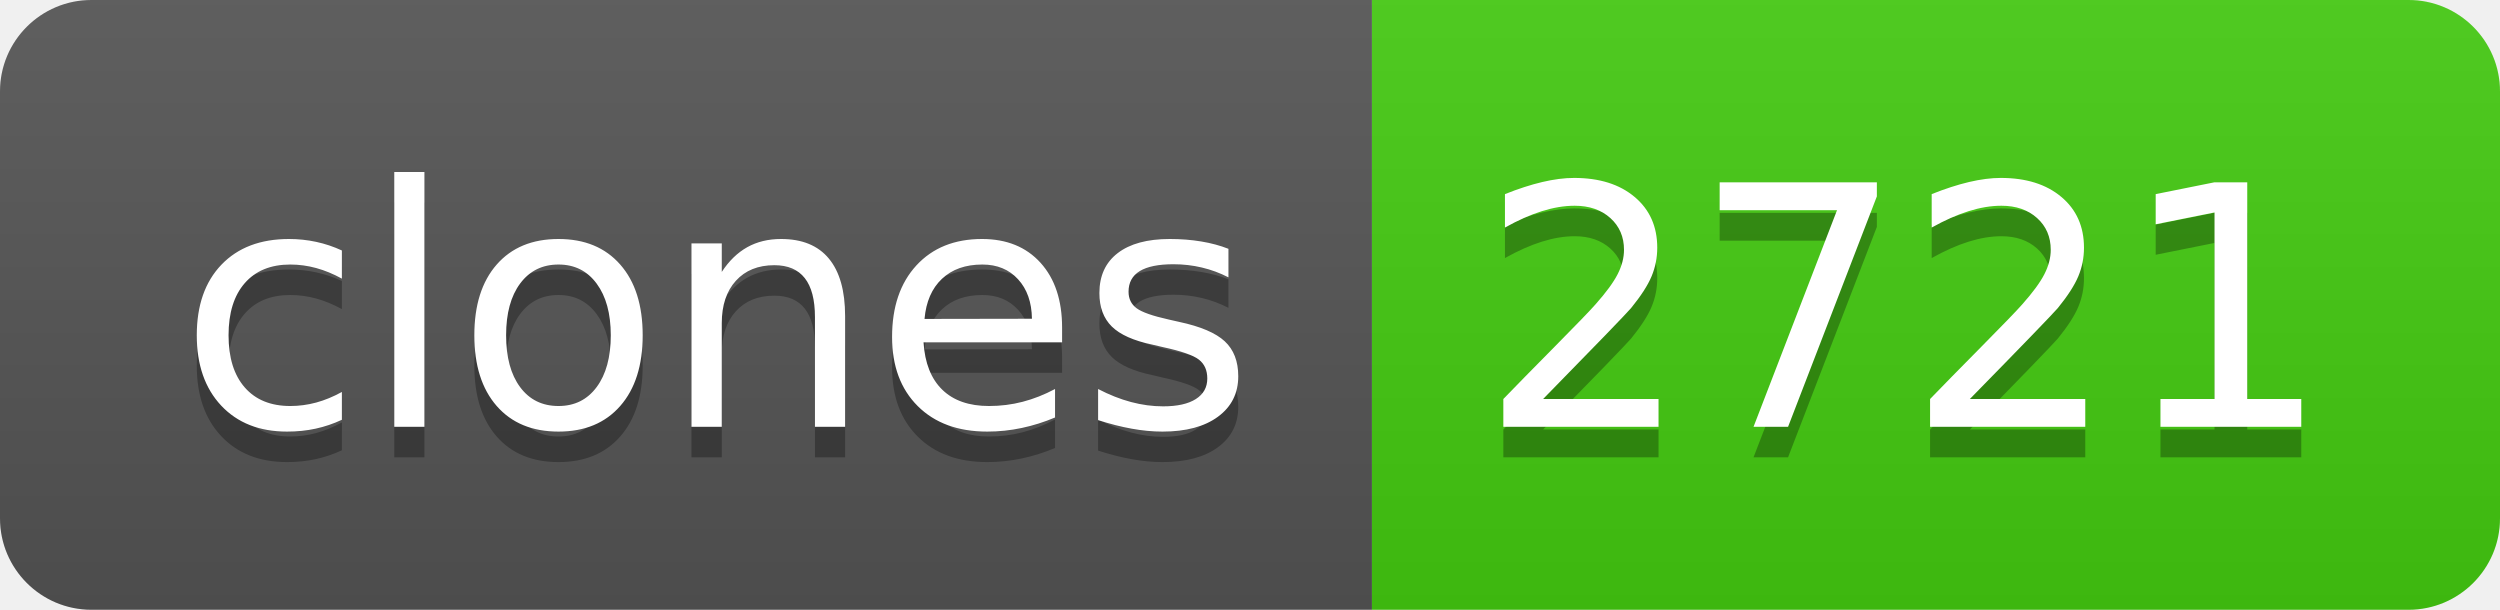
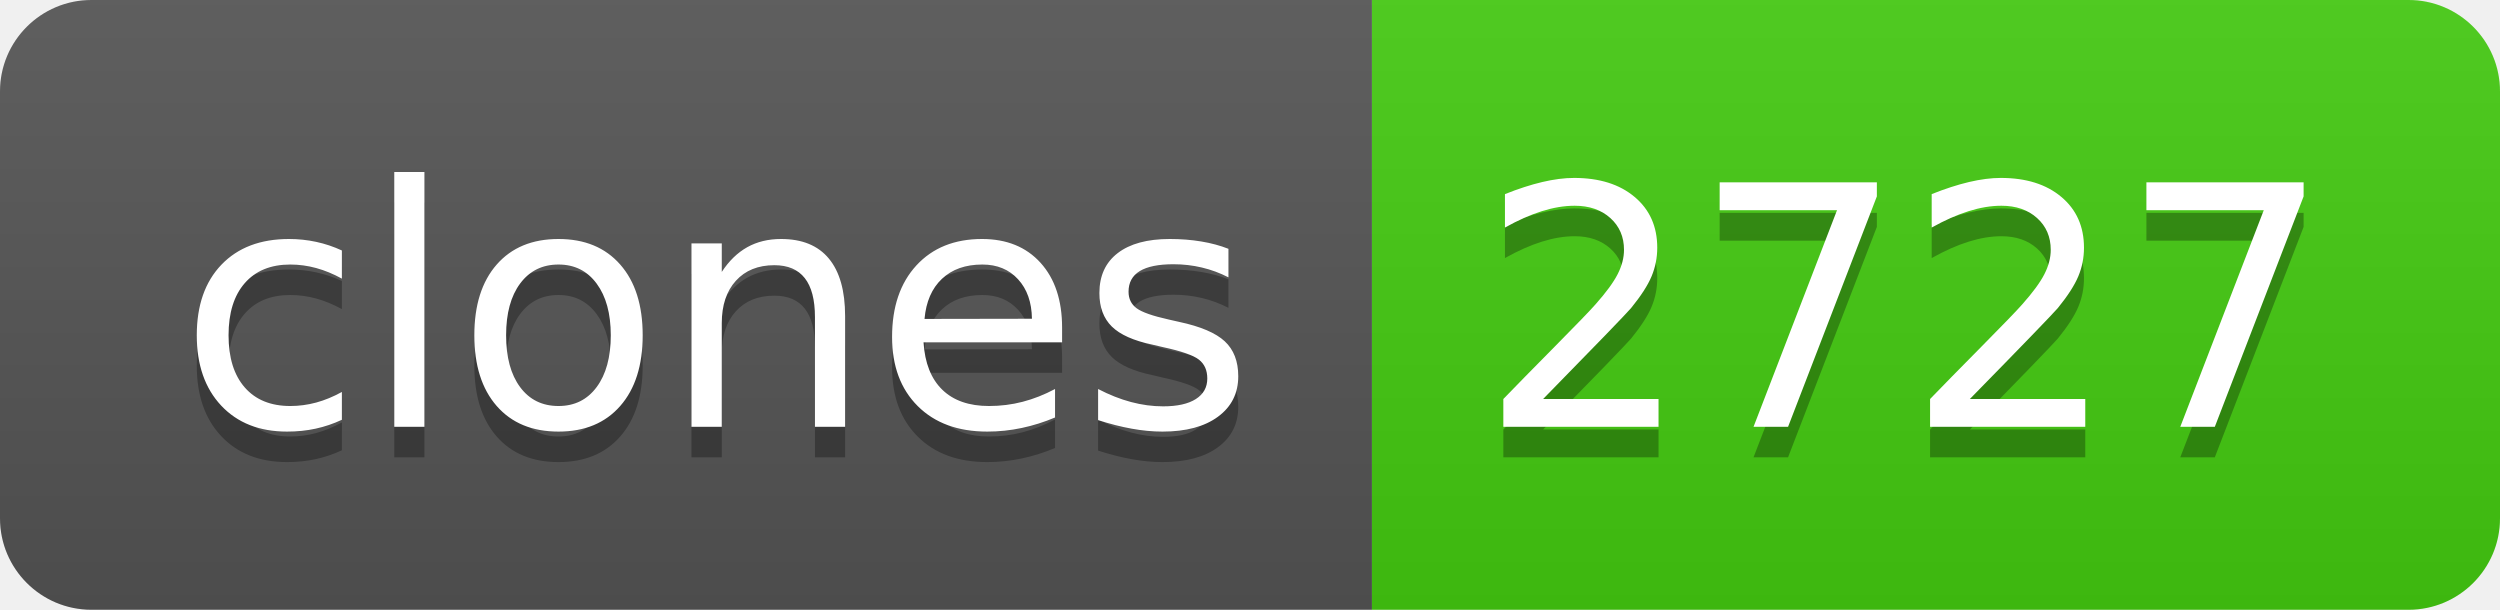
- <svg xmlns="http://www.w3.org/2000/svg" width="82" height="20" role="img" aria-label="clones: 2721">
+ <svg xmlns="http://www.w3.org/2000/svg" width="82" height="20" role="img" aria-label="clones: 2727">
  <linearGradient id="s" x2="0" y2="100%">
    <stop offset="0" stop-color="#bbb" stop-opacity=".1" />
    <stop offset="1" stop-opacity=".1" />
  </linearGradient>
  <clipPath id="r">
    <rect width="82" height="20" rx="3" fill="#fff" />
  </clipPath>
  <g clip-path="url(#r)">
    <rect width="45" height="20" fill="#555" />
    <rect x="45" width="37" height="20" fill="#4c1" />
    <rect width="82" height="20" fill="url(#s)" />
  </g>
  <g fill="#fff" text-anchor="middle" font-family="Verdana,Geneva,DejaVu Sans,sans-serif" text-rendering="geometricPrecision" font-size="110">
    <text aria-hidden="true" x="235" y="150" fill="#010101" fill-opacity=".3" transform="scale(.1)" textLength="350">clones</text>
    <text x="235" y="140" transform="scale(.1)" fill="#fff" textLength="350">clones</text>
-     <text aria-hidden="true" x="625" y="150" fill="#010101" fill-opacity=".3" transform="scale(.1)" textLength="270">2721</text>
-     <text x="625" y="140" transform="scale(.1)" fill="#fff" textLength="270">2721</text>
+     <text aria-hidden="true" x="625" y="150" fill="#010101" fill-opacity=".3" transform="scale(.1)" textLength="270">2727</text>
+     <text x="625" y="140" transform="scale(.1)" fill="#fff" textLength="270">2727</text>
  </g>
</svg>
